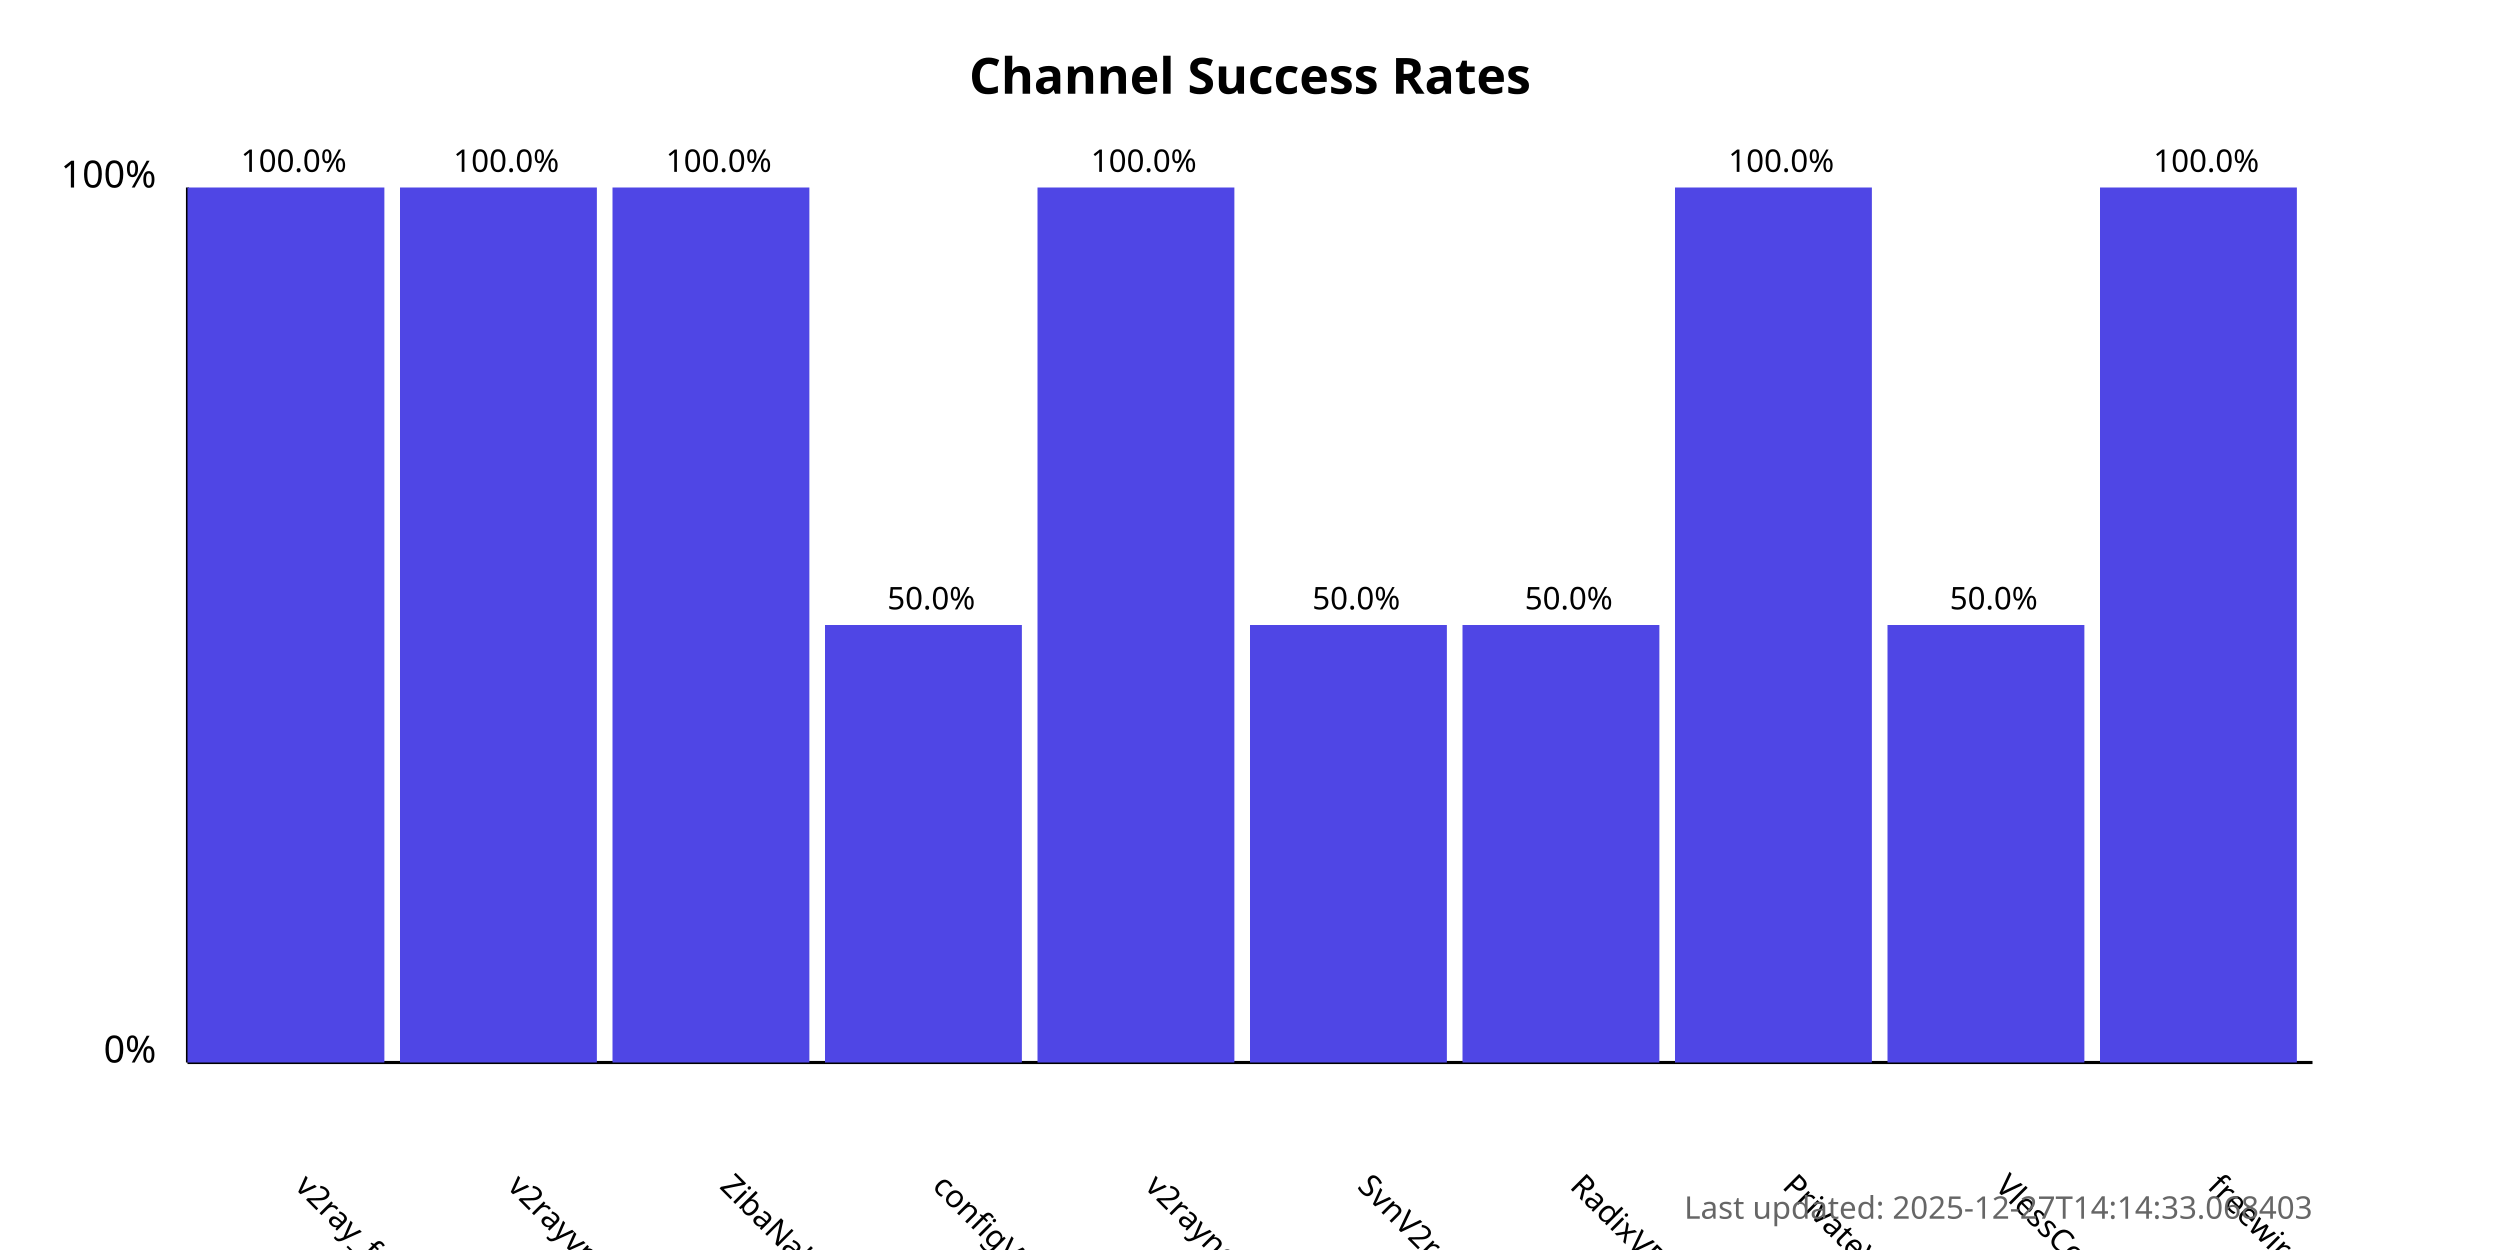
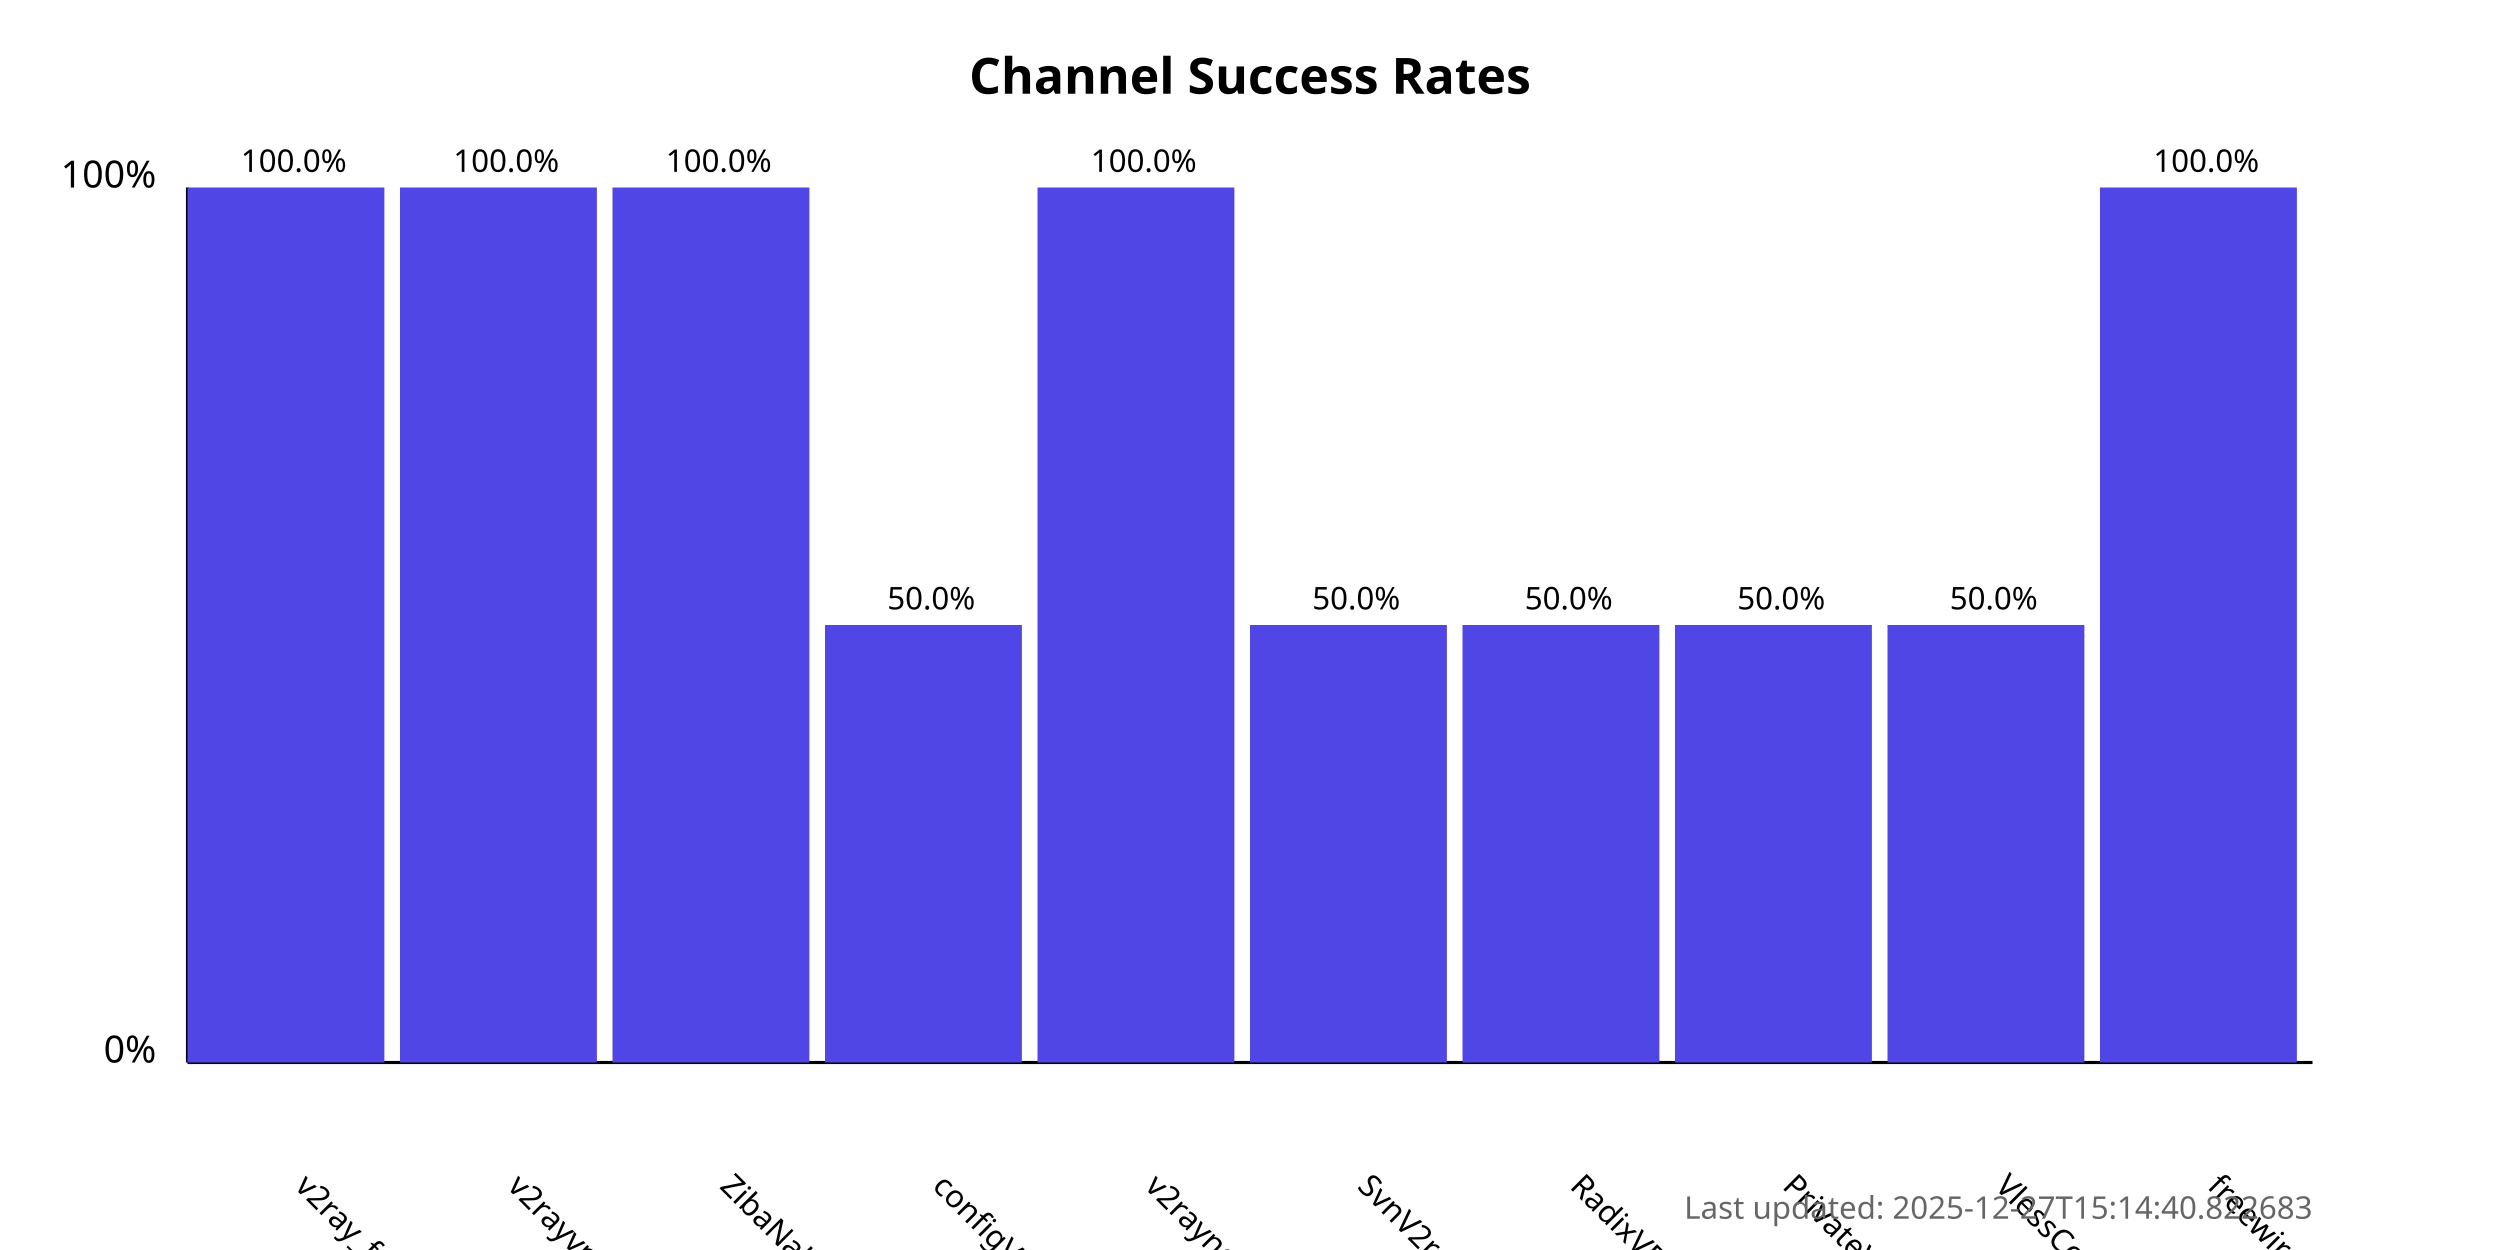
<svg xmlns="http://www.w3.org/2000/svg" width="800" height="400">
  <style>
            .chart-title { font: bold 16px sans-serif; }
            .axis-label { font: 12px sans-serif; }
            .tick-label { font: 10px sans-serif; }
            .bar { fill: #4f46e5; }
            .bar:hover { fill: #6366f1; }
            .timestamp { font: 10px sans-serif; fill: #666; }
        </style>
  <text x="400.0" y="30" text-anchor="middle" class="chart-title">
            Channel Success Rates
        </text>
  <line x1="60" y1="340" x2="60" y2="60" stroke="black" stroke-width="1" />
  <line x1="60" y1="340" x2="740" y2="340" stroke="black" stroke-width="1" />
  <text x="50" y="340" text-anchor="end" class="axis-label">0%</text>
  <text x="50" y="60" text-anchor="end" class="axis-label">100%</text>
  <g>
    <rect x="60" y="60.0" width="63.0" height="280.0" class="bar" />
    <text x="94.0" y="380" transform="rotate(45, 94.0, 380)" text-anchor="start" class="tick-label">
                v2ray_free_conf
            </text>
    <text x="94.0" y="55.0" text-anchor="middle" class="tick-label">
                100.0%
            </text>
  </g>
  <g>
    <rect x="128.0" y="60.0" width="63.0" height="280.0" class="bar" />
    <text x="162.0" y="380" transform="rotate(45, 162.0, 380)" text-anchor="start" class="tick-label">
                v2rayvpno
            </text>
    <text x="162.0" y="55.0" text-anchor="middle" class="tick-label">
                100.0%
            </text>
  </g>
  <g>
    <rect x="196.0" y="60.0" width="63.0" height="280.0" class="bar" />
    <text x="230.0" y="380" transform="rotate(45, 230.0, 380)" text-anchor="start" class="tick-label">
                ZibaNabz
            </text>
    <text x="230.0" y="55.0" text-anchor="middle" class="tick-label">
                100.0%
            </text>
  </g>
  <g>
    <rect x="264.0" y="200.0" width="63.0" height="140.0" class="bar" />
    <text x="298.0" y="380" transform="rotate(45, 298.0, 380)" text-anchor="start" class="tick-label">
                configV2rayForFree
            </text>
    <text x="298.0" y="195.0" text-anchor="middle" class="tick-label">
                50.0%
            </text>
  </g>
  <g>
    <rect x="332.0" y="60.0" width="63.0" height="280.0" class="bar" />
    <text x="366.0" y="380" transform="rotate(45, 366.0, 380)" text-anchor="start" class="tick-label">
                v2rayngvpn
            </text>
    <text x="366.0" y="55.0" text-anchor="middle" class="tick-label">
                100.0%
            </text>
  </g>
  <g>
    <rect x="400.0" y="200.0" width="63.0" height="140.0" class="bar" />
    <text x="434.0" y="380" transform="rotate(45, 434.0, 380)" text-anchor="start" class="tick-label">
                SvnV2ray
            </text>
    <text x="434.0" y="195.0" text-anchor="middle" class="tick-label">
                50.0%
            </text>
  </g>
  <g>
    <rect x="468.0" y="200.0" width="63.0" height="140.0" class="bar" />
    <text x="502.0" y="380" transform="rotate(45, 502.0, 380)" text-anchor="start" class="tick-label">
                RadixVPN
            </text>
    <text x="502.0" y="195.0" text-anchor="middle" class="tick-label">
                50.0%
            </text>
  </g>
  <g>
-     <rect x="536.0" y="60.0" width="63.0" height="280.0" class="bar" />
+     <rect x="536.0" y="200.0" width="63.0" height="140.0" class="bar" />
    <text x="570.0" y="380" transform="rotate(45, 570.0, 380)" text-anchor="start" class="tick-label">
                PrivateVPNs
            </text>
-     <text x="570.0" y="55.0" text-anchor="middle" class="tick-label">
-                 100.0%
+     <text x="570.0" y="195.0" text-anchor="middle" class="tick-label">
+                 50.0%
            </text>
  </g>
  <g>
    <rect x="604.0" y="200.0" width="63.0" height="140.0" class="bar" />
    <text x="638.0" y="380" transform="rotate(45, 638.0, 380)" text-anchor="start" class="tick-label">
                VlessConfig
            </text>
    <text x="638.0" y="195.0" text-anchor="middle" class="tick-label">
                50.0%
            </text>
  </g>
  <g>
    <rect x="672.0" y="60.0" width="63.0" height="280.0" class="bar" />
    <text x="706.0" y="380" transform="rotate(45, 706.0, 380)" text-anchor="start" class="tick-label">
                freewireguard
            </text>
    <text x="706.0" y="55.0" text-anchor="middle" class="tick-label">
                100.0%
            </text>
  </g>
  <text x="740" y="390" text-anchor="end" class="timestamp">
-             Last updated: 2025-12-27T14:14:33.068403
+             Last updated: 2025-12-27T15:14:40.822683
        </text>
</svg>
